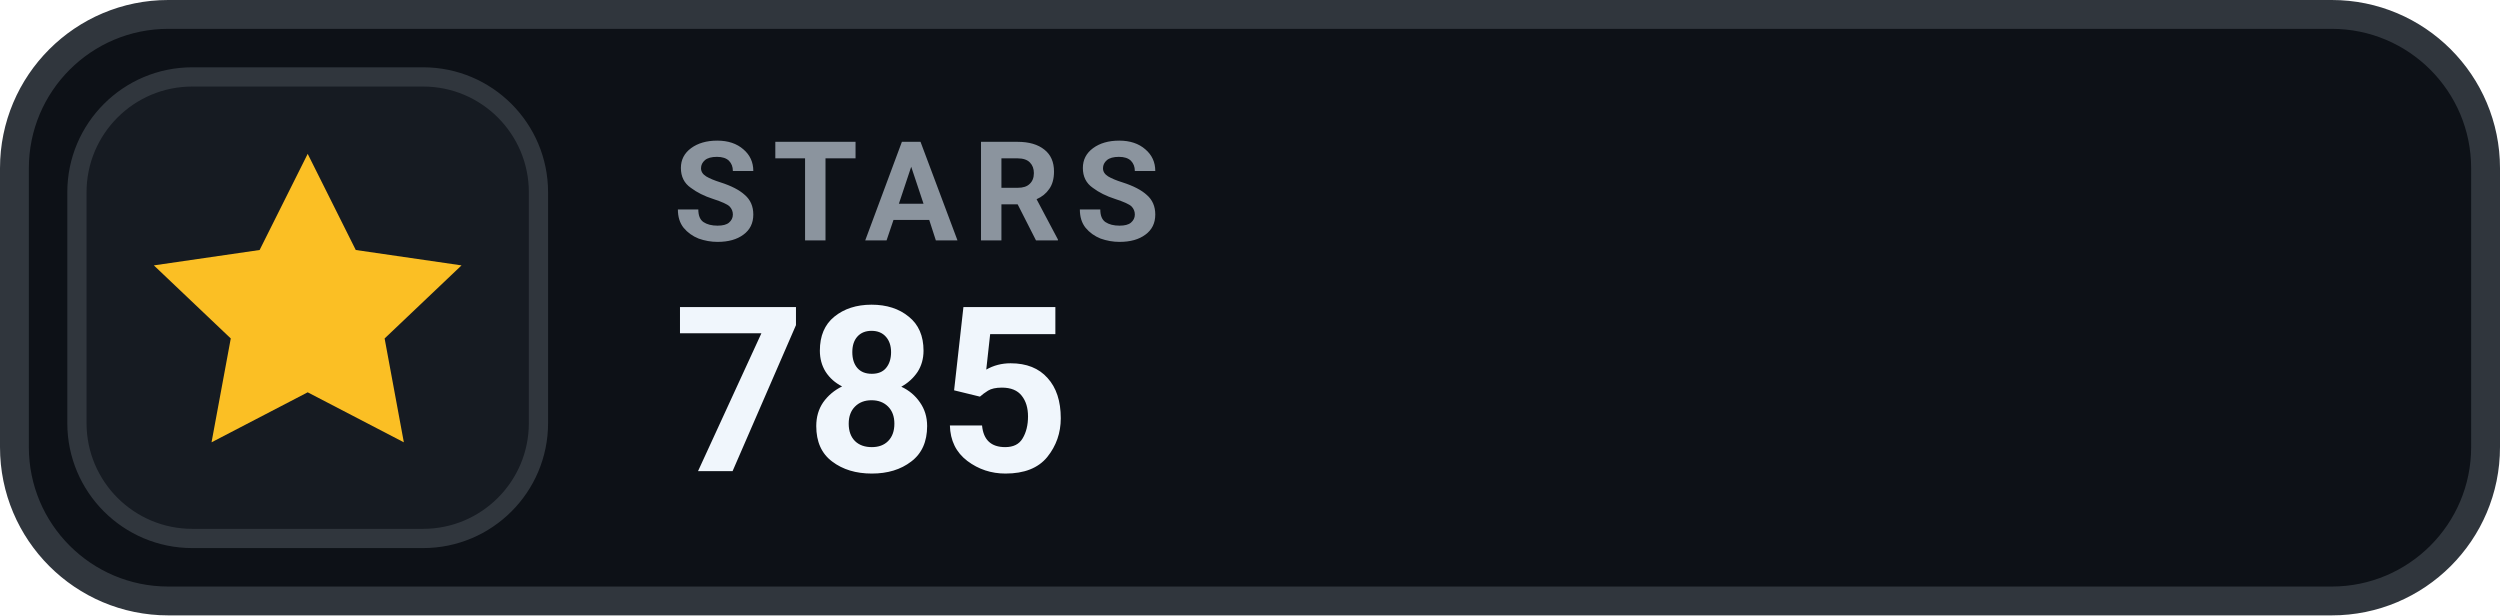
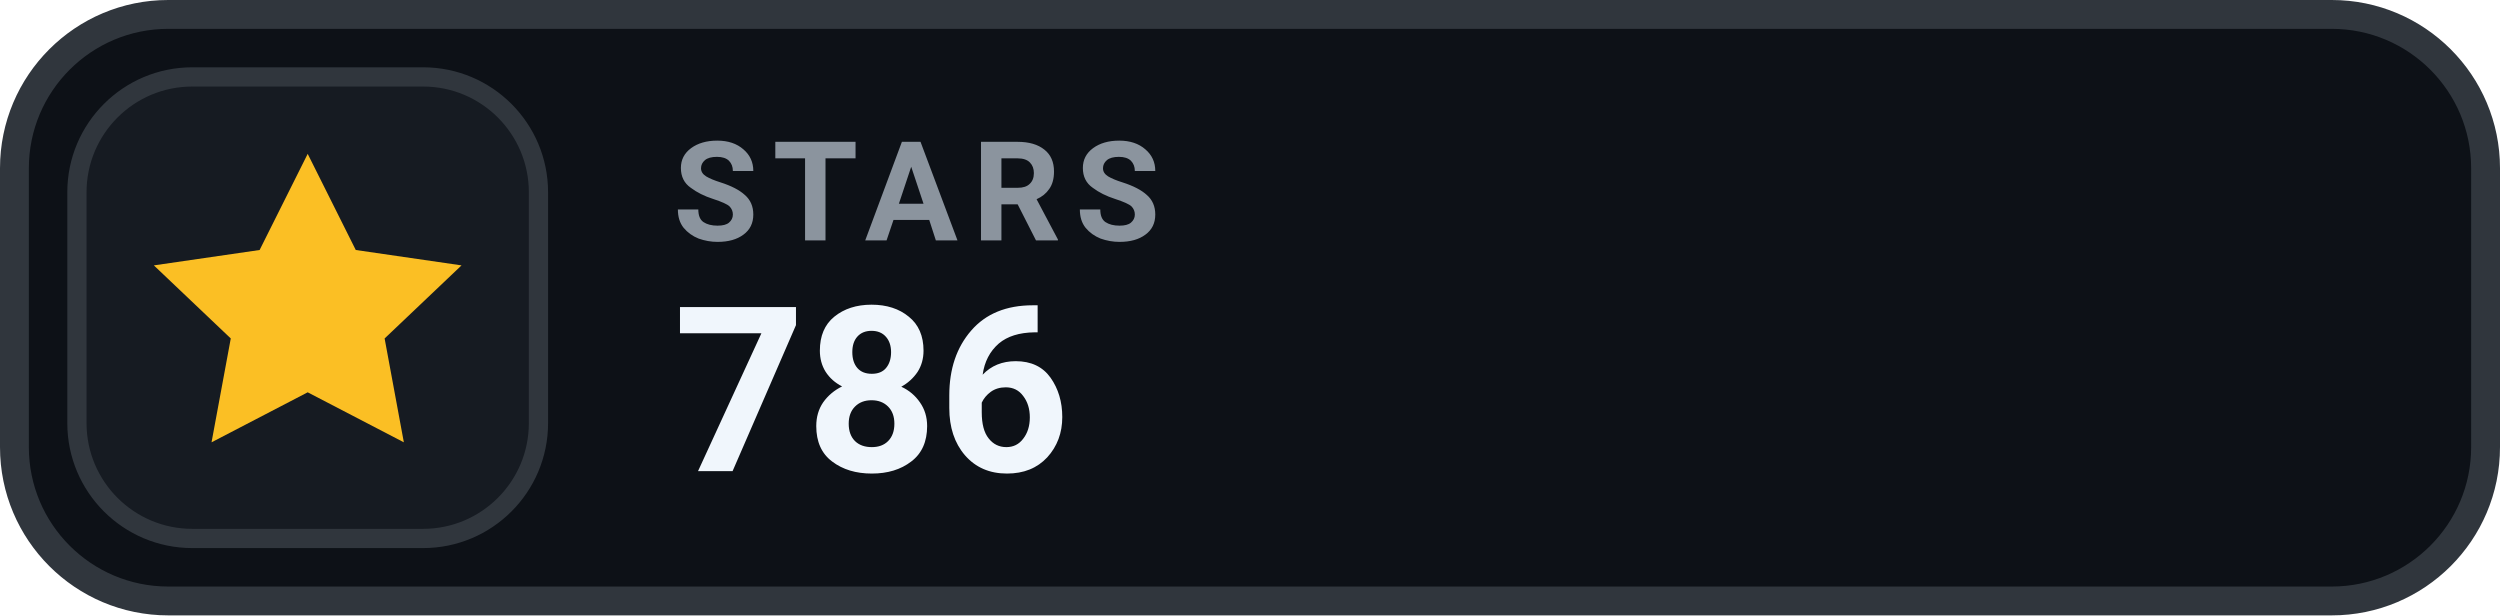
- <svg xmlns="http://www.w3.org/2000/svg" width="130" height="32" viewBox="0 0 130 32" role="img" aria-label="STARS 785">
+ <svg xmlns="http://www.w3.org/2000/svg" width="130" height="32" viewBox="0 0 130 32" role="img" aria-label="STARS 786">
  <rect x=".75" y=".75" width="128.5" height="30.5" rx="8" fill="#0D1117" stroke="#30363D" stroke-width="1.5" />
  <rect x="4" y="4" width="24" height="24" rx="6" fill="#161B22" stroke="#30363D" stroke-width="1" />
  <g transform="translate(16 16)" style="color:#FBBF24;">
    <path d="M0 -8 l2.5 5 5.5 .8 -4 3.8 1 5.4 -5 -2.6 -5 2.6 1 -5.4 -4 -3.8 5.5 -.8 Z" fill="currentColor" />
  </g>
  <text x="35" y="12.5" fill="#8B949E" font-family="-apple-system,BlinkMacSystemFont,'Segoe UI',Roboto,Helvetica,Arial,sans-serif" font-size="7.2" font-weight="700" letter-spacing=".75">STARS</text>
-   <text x="35" y="24.5" fill="#F0F6FC" font-family="-apple-system,BlinkMacSystemFont,'Segoe UI',Roboto,Helvetica,Arial,sans-serif" font-size="12" font-weight="700">785</text>
+   <text x="35" y="24.5" fill="#F0F6FC" font-family="-apple-system,BlinkMacSystemFont,'Segoe UI',Roboto,Helvetica,Arial,sans-serif" font-size="12" font-weight="700">786</text>
</svg>
